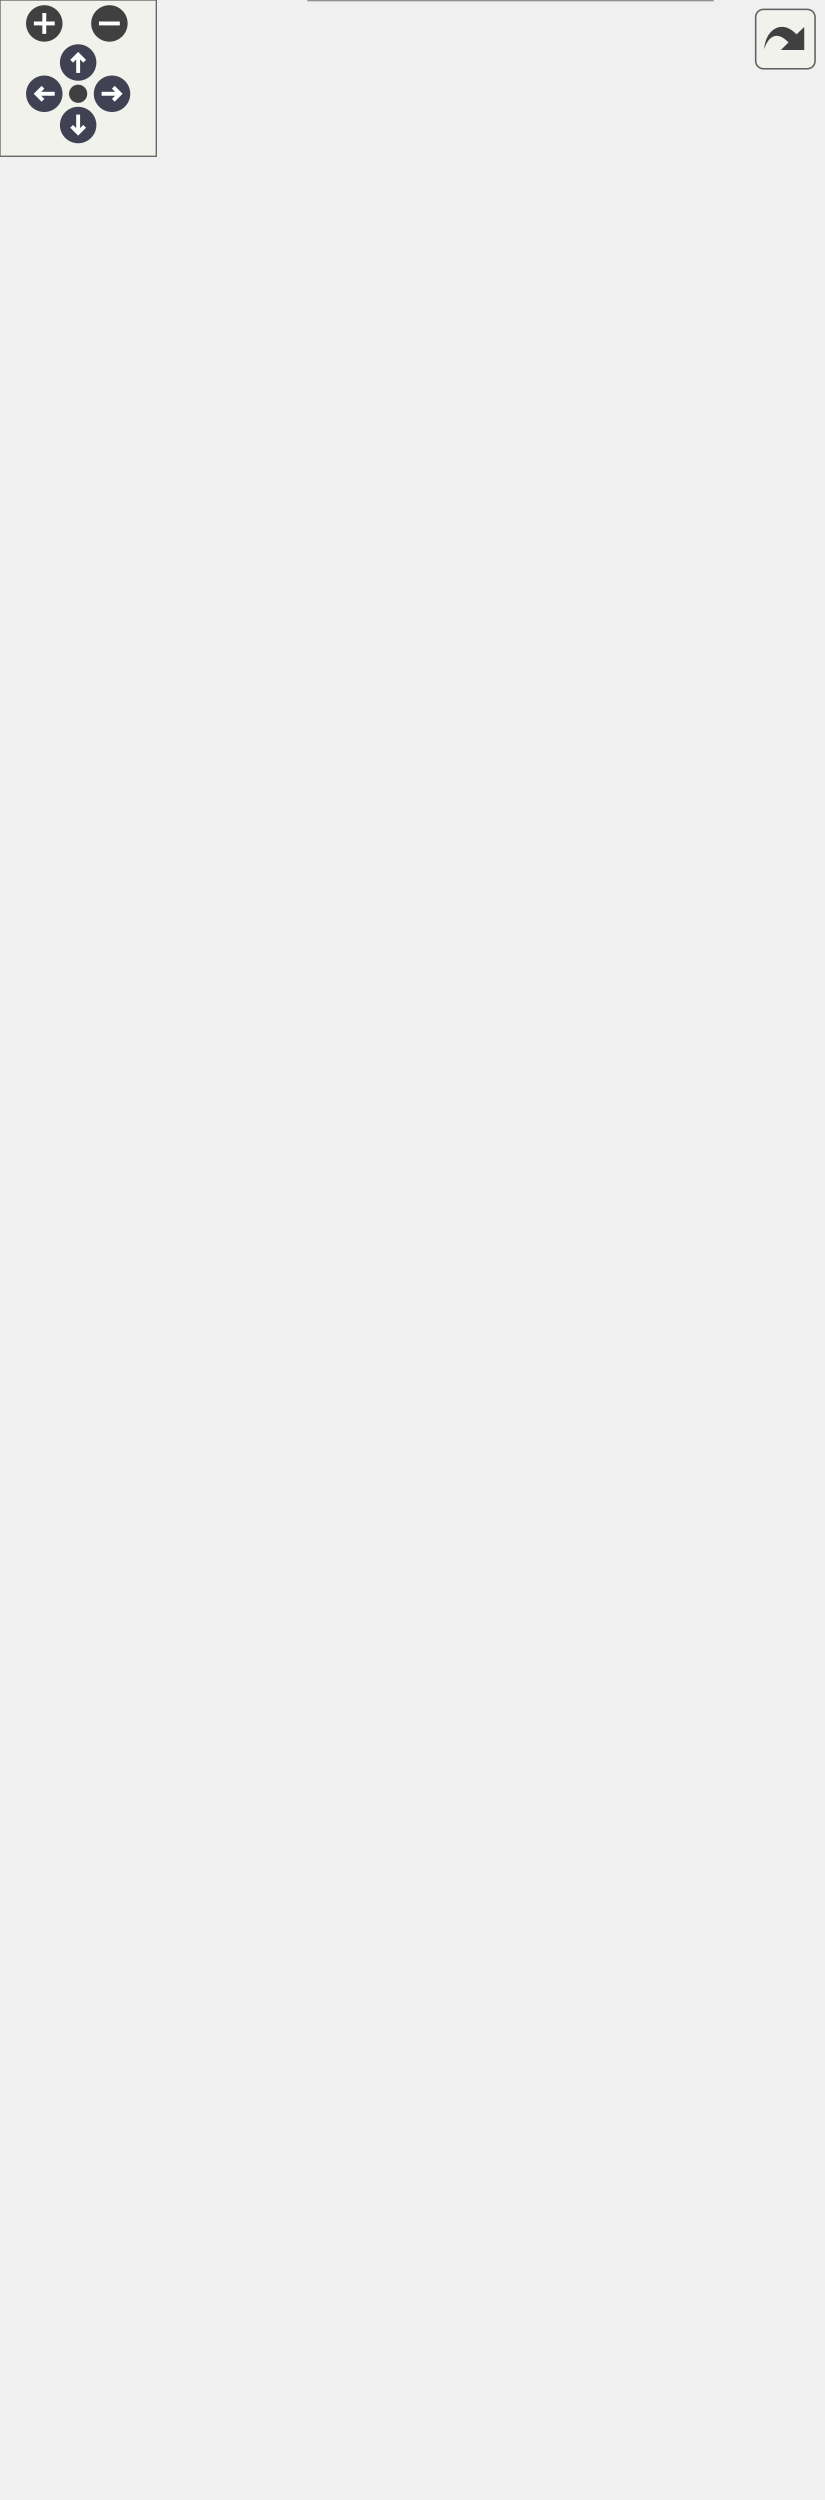
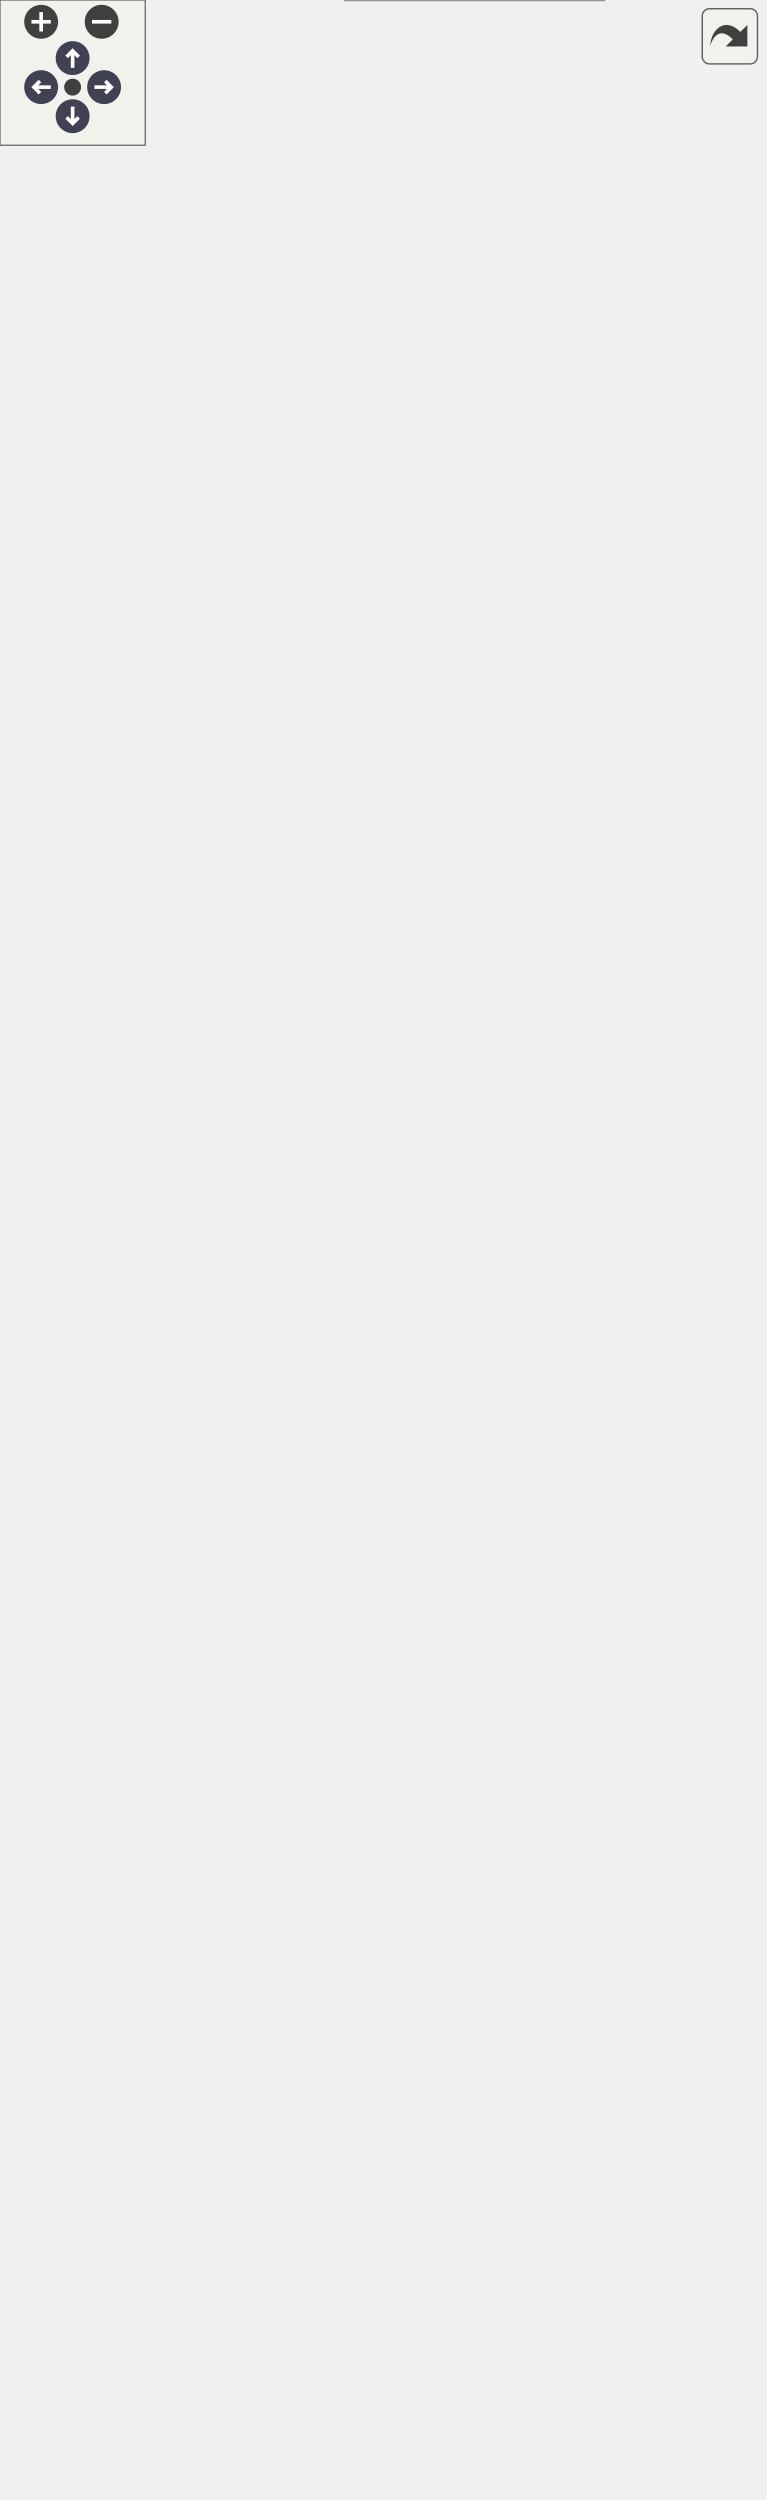
<svg xmlns="http://www.w3.org/2000/svg" xmlns:xlink="http://www.w3.org/1999/xlink" xml:space="preserve" id="main">
  <style>.edge,.node,[data-mouse-over-selected=false]{opacity:.7}.edge.selected,.node.selected,[data-mouse-over-selected=true]{opacity:1}.edge:hover path{stroke:red}.edge:hover polygon{stroke:red;fill:red}</style>
  <defs>
    <g id="zoomPlus">
      <use xlink:href="#rim" fill="#404040">
        <set attributeName="fill" begin="zoomplus.mouseover" end="zoomplus.mouseout" to="#808080" />
      </use>
      <path fill="none" stroke="#fff" stroke-width="1.5" d="M-4 0h8M0-4v8" pointer-events="none" />
    </g>
    <g id="zoomMin">
      <use xlink:href="#rim" fill="#404040">
        <set attributeName="fill" begin="zoomminus.mouseover" end="zoomminus.mouseout" to="#808080" />
      </use>
      <path fill="none" stroke="#fff" stroke-width="1.5" d="M-4 0h8" pointer-events="none" />
    </g>
    <g id="arrowUp" transform="translate(30 24)">
      <use xlink:href="#rim" />
      <path fill="none" stroke="#fff" stroke-width="1.5" d="M0-3v7M-2.5-.5 0-3 2.5-.5" pointer-events="none" />
    </g>
    <g id="arrowRight" transform="rotate(90 3.5 39.5)">
      <use xlink:href="#rim" />
      <path fill="none" stroke="#fff" stroke-width="1.5" d="M0-3v7M-2.5-.5 0-3 2.5-.5" pointer-events="none" />
    </g>
    <g id="arrowDown" transform="matrix(-1 0 0 -1 30 48)">
      <use xlink:href="#rim" />
      <path fill="none" stroke="#fff" stroke-width="1.5" d="M0-3v7M-2.5-.5 0-3 2.5-.5" pointer-events="none" />
    </g>
    <g id="arrowLeft" transform="rotate(-90 26.5 9.5)">
      <use xlink:href="#rim" />
      <path fill="none" stroke="#fff" stroke-width="1.5" d="M0-3v7M-2.5-.5 0-3 2.5-.5" pointer-events="none" />
    </g>
    <circle id="rim" cx="0" cy="0" r="7" />
    <circle id="rim2" cx="0" cy="0" r="3.5" />
    <use xlink:href="#rim2" id="resetDef" fill="#404040">
      <set attributeName="fill" begin="reset.mouseover" end="reset.mouseout" to="#808080" />
    </use>
  </defs>
  <svg id="graph" class="graph">
    <g id="viewport">
      <g id="Node000001" class="node">
-         <a xlink:title="A MinResistance class." id="a_Node000001">
-           <path fill="#999" stroke="transparent" d="M273.5-84h-155V0h155z" />
-           <text x="152.5" y="-71.2" font-family="Consolas" font-size="11">MinResistance</text>
-           <text x="193" y="-55.2" font-family="Consolas" font-size="11"> </text>
-           <text x="123" y="-39.2" font-family="Consolas" font-size="11">+</text>
-           <text x="134" y="-39.2" font-family="Consolas" font-size="11">unique_copy()</text>
-           <text x="123" y="-23.2" font-family="Consolas" font-size="11">+</text>
-           <text x="134" y="-23.2" font-family="Consolas" font-size="11">process()</text>
-           <text x="123" y="-7.2" font-family="Consolas" font-size="11">+</text>
-           <text x="134" y="-7.2" font-family="Consolas" font-size="11">NodeBasedCriterion()</text>
-           <path fill="#666" stroke="#666" d="M119-66h155z" />
-           <path fill="#666" stroke="#666" d="M119-50h155z" />
-           <path fill="none" stroke="#666" d="M118.5 0v-84h155V0z" />
+         <a id="a_Node000001">
+           <path fill="#999" stroke="transparent" d="M249.5-52h-107V0h107z" />
+           <text x="152.5" y="-39.2" font-family="Consolas" font-size="11">MinResistance</text>
+           <text x="193" y="-23.2" font-family="Consolas" font-size="11"> </text>
+           <text x="147" y="-7.2" font-family="Consolas" font-size="11">+</text>
+           <text x="158" y="-7.2" font-family="Consolas" font-size="11">unique_copy()</text>
+           <path fill="#666" stroke="#666" d="M143-34h107z" />
+           <path fill="#666" stroke="#666" d="M143-18h107z" />
+           <path fill="none" stroke="#666" d="M142.5 0v-52h107V0z" />
        </a>
      </g>
      <g id="Node000002" class="node">
-         <a xlink:href="../../df/da9/class_node_based_criterion.html" xlink:title="A NodeBasedCriterion class." id="a_Node000002" target="_top">
-           <path fill="#fff" stroke="transparent" d="M273.5-205h-155v84h155z" />
-           <text x="135.5" y="-192.2" font-family="Consolas" font-size="11">NodeBasedCriterion</text>
-           <text x="193" y="-176.2" font-family="Consolas" font-size="11"> </text>
-           <text x="123" y="-160.2" font-family="Consolas" font-size="11">+</text>
-           <text x="134" y="-160.2" font-family="Consolas" font-size="11">NodeBasedCriterion()</text>
-           <text x="123" y="-144.2" font-family="Consolas" font-size="11">+</text>
-           <text x="134" y="-144.2" font-family="Consolas" font-size="11">initialize()</text>
-           <text x="123" y="-128.2" font-family="Consolas" font-size="11">#</text>
-           <text x="134" y="-128.2" font-family="Consolas" font-size="11">get_dof()</text>
-           <path fill="#666" stroke="#666" d="M119-187h155z" />
-           <path fill="#666" stroke="#666" d="M119-171h155z" />
-           <path fill="none" stroke="#666" d="M118.5-121v-84h155v84z" />
+         <a xlink:href="../../d9/d74/class_resistance_criterion.html" xlink:title="A ResistanceCriterion class." id="a_Node000002" target="_top">
+           <path fill="#fff" stroke="transparent" d="M273.5-157h-155v68h155z" />
+           <text x="132" y="-144.2" font-family="Consolas" font-size="11">ResistanceCriterion</text>
+           <text x="193" y="-128.2" font-family="Consolas" font-size="11"> </text>
+           <text x="123" y="-112.2" font-family="Consolas" font-size="11">+</text>
+           <text x="134" y="-112.2" font-family="Consolas" font-size="11">process()</text>
+           <text x="123" y="-96.2" font-family="Consolas" font-size="11">+</text>
+           <text x="134" y="-96.2" font-family="Consolas" font-size="11">NodeBasedCriterion()</text>
+           <path fill="#666" stroke="#666" d="M119-139h155z" />
+           <path fill="#666" stroke="#666" d="M119-123h155z" />
+           <path fill="none" stroke="#666" d="M118.5-89v-68h155v68z" />
        </a>
      </g>
      <g id="edge1_Node000001_Node000002" class="edge">
        <a id="a_edge1_Node000001_Node000002">
-           <path fill="none" stroke="#63b8ff" d="M196-110.54v26.33" />
-           <path fill="none" stroke="#63b8ff" d="m192.5-110.71 3.5-10 3.5 10z" />
+           <path fill="none" stroke="#63b8ff" d="M196-78.71v26.44" />
+           <path fill="none" stroke="#63b8ff" d="m192.5-78.77 3.5-10 3.5 10z" />
        </a>
      </g>
      <g id="Node000003" class="node">
-         <a xlink:href="../../d3/d46/class_criterion.html" xlink:title="A Criterion class." id="a_Node000003" target="_top">
-           <path fill="#fff" stroke="transparent" d="M114-385H0v132h114z" />
-           <text x="26.5" y="-372.2" font-family="Consolas" font-size="11">Criterion</text>
-           <text x="53.5" y="-356.2" font-family="Consolas" font-size="11"> </text>
-           <text x="4" y="-340.2" font-family="Consolas" font-size="11">+</text>
-           <text x="15" y="-340.2" font-family="Consolas" font-size="11">Criterion()</text>
-           <text x="4" y="-324.2" font-family="Consolas" font-size="11">+</text>
-           <text x="15" y="-324.2" font-family="Consolas" font-size="11">set_step_tag()</text>
-           <text x="4" y="-308.2" font-family="Consolas" font-size="11">+</text>
-           <text x="15" y="-308.2" font-family="Consolas" font-size="11">get_step_tag()</text>
-           <text x="4" y="-292.2" font-family="Consolas" font-size="11">+</text>
-           <text x="15" y="-292.2" font-family="Consolas" font-size="11">unique_copy()</text>
-           <text x="4" y="-276.2" font-family="Consolas" font-size="11">+</text>
-           <text x="15" y="-276.2" font-family="Consolas" font-size="11">initialize()</text>
-           <text x="4" y="-260.2" font-family="Consolas" font-size="11">+</text>
-           <text x="15" y="-260.2" font-family="Consolas" font-size="11">process()</text>
-           <path fill="#666" stroke="#666" d="M0-367h114z" />
-           <path fill="#666" stroke="#666" d="M0-351h114z" />
-           <path fill="none" stroke="#666" d="M0-253v-132h114v132z" />
+         <a xlink:href="../../df/da9/class_node_based_criterion.html" xlink:title="A NodeBasedCriterion class." id="a_Node000003" target="_top">
+           <path fill="#fff" stroke="transparent" d="M273.5-278h-155v84h155z" />
+           <text x="135.5" y="-265.2" font-family="Consolas" font-size="11">NodeBasedCriterion</text>
+           <text x="193" y="-249.2" font-family="Consolas" font-size="11"> </text>
+           <text x="123" y="-233.2" font-family="Consolas" font-size="11">+</text>
+           <text x="134" y="-233.2" font-family="Consolas" font-size="11">NodeBasedCriterion()</text>
+           <text x="123" y="-217.2" font-family="Consolas" font-size="11">+</text>
+           <text x="134" y="-217.2" font-family="Consolas" font-size="11">initialize()</text>
+           <text x="123" y="-201.2" font-family="Consolas" font-size="11">#</text>
+           <text x="134" y="-201.2" font-family="Consolas" font-size="11">get_dof()</text>
+           <path fill="#666" stroke="#666" d="M119-260h155z" />
+           <path fill="#666" stroke="#666" d="M119-244h155z" />
+           <path fill="none" stroke="#666" d="M118.5-194v-84h155v84z" />
        </a>
      </g>
      <g id="edge2_Node000002_Node000003" class="edge">
        <a id="a_edge2_Node000002_Node000003">
-           <path fill="none" stroke="#63b8ff" d="M121.04-247.05c12.88 14.27 26.01 28.82 37.61 41.67" />
-           <path fill="none" stroke="#63b8ff" d="m118.44-244.7-4.1-9.77 9.3 5.08z" />
+           <path fill="none" stroke="#63b8ff" d="M196-183.88v26.64" />
+           <path fill="none" stroke="#63b8ff" d="m192.5-183.98 3.5-10 3.5 10z" />
        </a>
      </g>
      <g id="Node000004" class="node">
-         <a xlink:href="../../d7/d1d/class_copyable_tag.html" xlink:title="Label objects that can be copied." id="a_Node000004" target="_top">
-           <path fill="#fff" stroke="transparent" d="M114-586H0v164h114z" />
-           <text x="19.5" y="-573.2" font-family="Consolas" font-size="11">CopyableTag</text>
-           <text x="53.5" y="-557.2" font-family="Consolas" font-size="11"> </text>
-           <text x="4" y="-541.2" font-family="Consolas" font-size="11">+</text>
-           <text x="15" y="-541.2" font-family="Consolas" font-size="11">CopyableTag()</text>
-           <text x="4" y="-525.2" font-family="Consolas" font-size="11">+</text>
-           <text x="15" y="-525.2" font-family="Consolas" font-size="11">CopyableTag()</text>
-           <text x="4" y="-509.2" font-family="Consolas" font-size="11">+</text>
-           <text x="15" y="-509.2" font-family="Consolas" font-size="11">operator=()</text>
-           <text x="4" y="-493.2" font-family="Consolas" font-size="11">+</text>
-           <text x="15" y="-493.2" font-family="Consolas" font-size="11">operator=()</text>
-           <text x="4" y="-477.2" font-family="Consolas" font-size="11">+</text>
-           <text x="15" y="-477.2" font-family="Consolas" font-size="11">~CopyableTag()</text>
-           <text x="4" y="-461.2" font-family="Consolas" font-size="11">+</text>
-           <text x="15" y="-461.2" font-family="Consolas" font-size="11">Tag()</text>
-           <text x="4" y="-445.2" font-family="Consolas" font-size="11">+</text>
-           <text x="15" y="-445.2" font-family="Consolas" font-size="11">Tag()</text>
-           <text x="4" y="-429.2" font-family="Consolas" font-size="11">+</text>
-           <text x="15" y="-429.2" font-family="Consolas" font-size="11">Tag()</text>
-           <path fill="#666" stroke="#666" d="M0-568h114z" />
-           <path fill="#666" stroke="#666" d="M0-552h114z" />
-           <path fill="none" stroke="#666" d="M0-422v-164h114v164z" />
+         <a xlink:href="../../d3/d46/class_criterion.html" xlink:title="A Criterion class." id="a_Node000004" target="_top">
+           <path fill="#fff" stroke="transparent" d="M114-458H0v132h114z" />
+           <text x="26.5" y="-445.2" font-family="Consolas" font-size="11">Criterion</text>
+           <text x="53.5" y="-429.2" font-family="Consolas" font-size="11"> </text>
+           <text x="4" y="-413.2" font-family="Consolas" font-size="11">+</text>
+           <text x="15" y="-413.2" font-family="Consolas" font-size="11">Criterion()</text>
+           <text x="4" y="-397.2" font-family="Consolas" font-size="11">+</text>
+           <text x="15" y="-397.2" font-family="Consolas" font-size="11">set_step_tag()</text>
+           <text x="4" y="-381.2" font-family="Consolas" font-size="11">+</text>
+           <text x="15" y="-381.2" font-family="Consolas" font-size="11">get_step_tag()</text>
+           <text x="4" y="-365.2" font-family="Consolas" font-size="11">+</text>
+           <text x="15" y="-365.2" font-family="Consolas" font-size="11">unique_copy()</text>
+           <text x="4" y="-349.2" font-family="Consolas" font-size="11">+</text>
+           <text x="15" y="-349.2" font-family="Consolas" font-size="11">initialize()</text>
+           <text x="4" y="-333.2" font-family="Consolas" font-size="11">+</text>
+           <text x="15" y="-333.2" font-family="Consolas" font-size="11">process()</text>
+           <path fill="#666" stroke="#666" d="M0-440h114z" />
+           <path fill="#666" stroke="#666" d="M0-424h114z" />
+           <path fill="none" stroke="#666" d="M0-326v-132h114v132z" />
        </a>
      </g>
      <g id="edge3_Node000003_Node000004" class="edge">
        <a id="a_edge3_Node000003_Node000004">
-           <path fill="none" stroke="#63b8ff" d="M57-411.78v26.7" />
-           <path fill="none" stroke="#63b8ff" d="m53.5-411.93 3.5-10 3.5 10z" />
+           <path fill="none" stroke="#63b8ff" d="M121.04-320.05c12.88 14.27 26.01 28.82 37.61 41.67" />
+           <path fill="none" stroke="#63b8ff" d="m118.44-317.7-4.1-9.77 9.3 5.08z" />
        </a>
      </g>
      <g id="Node000005" class="node">
-         <a xlink:href="../../d0/d57/class_tag.html" xlink:title="A base Tag class." id="a_Node000005" target="_top">
-           <path fill="#fff" stroke="transparent" d="M107.5-899H6.5v276h101z" />
-           <text x="47" y="-886.2" font-family="Consolas" font-size="11">Tag</text>
-           <text x="54" y="-870.2" font-family="Consolas" font-size="11"> </text>
-           <text x="11" y="-854.2" font-family="Consolas" font-size="11">+</text>
-           <text x="22" y="-854.2" font-family="Consolas" font-size="11">Tag()</text>
-           <text x="11" y="-838.2" font-family="Consolas" font-size="11">+</text>
-           <text x="22" y="-838.2" font-family="Consolas" font-size="11">Tag()</text>
-           <text x="11" y="-822.2" font-family="Consolas" font-size="11">+</text>
-           <text x="22" y="-822.2" font-family="Consolas" font-size="11">Tag()</text>
-           <text x="11" y="-806.2" font-family="Consolas" font-size="11">+</text>
-           <text x="22" y="-806.2" font-family="Consolas" font-size="11">operator=()</text>
-           <text x="11" y="-790.2" font-family="Consolas" font-size="11">+</text>
-           <text x="22" y="-790.2" font-family="Consolas" font-size="11">operator=()</text>
-           <text x="11" y="-774.2" font-family="Consolas" font-size="11">+</text>
-           <text x="22" y="-774.2" font-family="Consolas" font-size="11">~Tag()</text>
-           <text x="11" y="-758.2" font-family="Consolas" font-size="11">+</text>
-           <text x="22" y="-758.2" font-family="Consolas" font-size="11">set_tag()</text>
-           <text x="11" y="-742.2" font-family="Consolas" font-size="11">+</text>
-           <text x="22" y="-742.2" font-family="Consolas" font-size="11">get_tag()</text>
-           <text x="11" y="-726.2" font-family="Consolas" font-size="11">+</text>
-           <text x="22" y="-726.2" font-family="Consolas" font-size="11">enable()</text>
-           <text x="11" y="-710.2" font-family="Consolas" font-size="11">+</text>
-           <text x="22" y="-710.2" font-family="Consolas" font-size="11">disable()</text>
-           <text x="11" y="-694.2" font-family="Consolas" font-size="11">+</text>
-           <text x="22" y="-694.2" font-family="Consolas" font-size="11">guard()</text>
-           <text x="11" y="-678.2" font-family="Consolas" font-size="11">+</text>
-           <text x="22" y="-678.2" font-family="Consolas" font-size="11">unguard()</text>
-           <text x="11" y="-662.2" font-family="Consolas" font-size="11">+</text>
-           <text x="22" y="-662.2" font-family="Consolas" font-size="11">is_active()</text>
-           <text x="11" y="-646.2" font-family="Consolas" font-size="11">+</text>
-           <text x="22" y="-646.2" font-family="Consolas" font-size="11">is_guarded()</text>
-           <text x="11" y="-630.2" font-family="Consolas" font-size="11">+</text>
-           <text x="22" y="-630.2" font-family="Consolas" font-size="11">print()</text>
-           <path fill="#666" stroke="#666" d="M7-881h101z" />
-           <path fill="#666" stroke="#666" d="M7-865h101z" />
-           <path fill="none" stroke="#666" d="M6.5-623v-276h101v276z" />
+         <a xlink:href="../../d7/d1d/class_copyable_tag.html" xlink:title="Label objects that can be copied." id="a_Node000005" target="_top">
+           <path fill="#fff" stroke="transparent" d="M114-659H0v164h114z" />
+           <text x="19.5" y="-646.2" font-family="Consolas" font-size="11">CopyableTag</text>
+           <text x="53.5" y="-630.2" font-family="Consolas" font-size="11"> </text>
+           <text x="4" y="-614.2" font-family="Consolas" font-size="11">+</text>
+           <text x="15" y="-614.2" font-family="Consolas" font-size="11">CopyableTag()</text>
+           <text x="4" y="-598.2" font-family="Consolas" font-size="11">+</text>
+           <text x="15" y="-598.2" font-family="Consolas" font-size="11">CopyableTag()</text>
+           <text x="4" y="-582.2" font-family="Consolas" font-size="11">+</text>
+           <text x="15" y="-582.2" font-family="Consolas" font-size="11">operator=()</text>
+           <text x="4" y="-566.2" font-family="Consolas" font-size="11">+</text>
+           <text x="15" y="-566.2" font-family="Consolas" font-size="11">operator=()</text>
+           <text x="4" y="-550.2" font-family="Consolas" font-size="11">+</text>
+           <text x="15" y="-550.2" font-family="Consolas" font-size="11">~CopyableTag()</text>
+           <text x="4" y="-534.2" font-family="Consolas" font-size="11">+</text>
+           <text x="15" y="-534.2" font-family="Consolas" font-size="11">Tag()</text>
+           <text x="4" y="-518.2" font-family="Consolas" font-size="11">+</text>
+           <text x="15" y="-518.2" font-family="Consolas" font-size="11">Tag()</text>
+           <text x="4" y="-502.2" font-family="Consolas" font-size="11">+</text>
+           <text x="15" y="-502.2" font-family="Consolas" font-size="11">Tag()</text>
+           <path fill="#666" stroke="#666" d="M0-641h114z" />
+           <path fill="#666" stroke="#666" d="M0-625h114z" />
+           <path fill="none" stroke="#666" d="M0-495v-164h114v164z" />
        </a>
      </g>
      <g id="edge4_Node000004_Node000005" class="edge">
        <a id="a_edge4_Node000004_Node000005">
-           <path fill="none" stroke="#63b8ff" d="M57-612.58v26.41" />
-           <path fill="none" stroke="#63b8ff" d="m53.5-612.8 3.5-10 3.5 10z" />
+           <path fill="none" stroke="#63b8ff" d="M57-484.78v26.7" />
+           <path fill="none" stroke="#63b8ff" d="m53.5-484.93 3.5-10 3.5 10z" />
        </a>
      </g>
      <g id="Node000006" class="node">
-         <a xlink:href="../../df/de6/classdouble.html" id="a_Node000006" target="_top">
-           <path fill="#fff" stroke="transparent" d="M183.5-345h-51v52h51z" />
-           <text x="138" y="-332.2" font-family="Consolas" font-size="11">double</text>
-           <text x="155" y="-316.2" font-family="Consolas" font-size="11"> </text>
-           <text x="155" y="-300.2" font-family="Consolas" font-size="11"> </text>
-           <path fill="#666" stroke="#666" d="M133-327h51z" />
-           <path fill="#666" stroke="#666" d="M133-311h51z" />
-           <path fill="none" stroke="#666" d="M132.5-293v-52h51v52z" />
-         </a>
-       </g>
-       <g id="edge5_Node000002_Node000006" class="edge">
-         <a id="a_edge5_Node000002_Node000006">
-           <path fill="none" stroke="#63b8ff" d="M156.67-292.9c-.34 19.45.71 46.87 7.33 69.9.61 2.13 1.31 4.28 2.08 6.41" />
-           <path fill="none" stroke="#63b8ff" d="m166.18-216.35-1.4 7.07 5.99 4.02 1.4-7.08z" />
-         </a>
-         <text x="188" y="-226.2" fill="gray" font-family="Consolas" font-size="11" text-anchor="middle"> #limit</text>
+         <a xlink:href="../../d0/d57/class_tag.html" xlink:title="A base Tag class." id="a_Node000006" target="_top">
+           <path fill="#fff" stroke="transparent" d="M107.5-972H6.5v276h101z" />
+           <text x="47" y="-959.2" font-family="Consolas" font-size="11">Tag</text>
+           <text x="54" y="-943.2" font-family="Consolas" font-size="11"> </text>
+           <text x="11" y="-927.2" font-family="Consolas" font-size="11">+</text>
+           <text x="22" y="-927.2" font-family="Consolas" font-size="11">Tag()</text>
+           <text x="11" y="-911.2" font-family="Consolas" font-size="11">+</text>
+           <text x="22" y="-911.2" font-family="Consolas" font-size="11">Tag()</text>
+           <text x="11" y="-895.2" font-family="Consolas" font-size="11">+</text>
+           <text x="22" y="-895.2" font-family="Consolas" font-size="11">Tag()</text>
+           <text x="11" y="-879.2" font-family="Consolas" font-size="11">+</text>
+           <text x="22" y="-879.2" font-family="Consolas" font-size="11">operator=()</text>
+           <text x="11" y="-863.2" font-family="Consolas" font-size="11">+</text>
+           <text x="22" y="-863.2" font-family="Consolas" font-size="11">operator=()</text>
+           <text x="11" y="-847.2" font-family="Consolas" font-size="11">+</text>
+           <text x="22" y="-847.2" font-family="Consolas" font-size="11">~Tag()</text>
+           <text x="11" y="-831.2" font-family="Consolas" font-size="11">+</text>
+           <text x="22" y="-831.2" font-family="Consolas" font-size="11">set_tag()</text>
+           <text x="11" y="-815.2" font-family="Consolas" font-size="11">+</text>
+           <text x="22" y="-815.2" font-family="Consolas" font-size="11">get_tag()</text>
+           <text x="11" y="-799.2" font-family="Consolas" font-size="11">+</text>
+           <text x="22" y="-799.2" font-family="Consolas" font-size="11">enable()</text>
+           <text x="11" y="-783.2" font-family="Consolas" font-size="11">+</text>
+           <text x="22" y="-783.2" font-family="Consolas" font-size="11">disable()</text>
+           <text x="11" y="-767.2" font-family="Consolas" font-size="11">+</text>
+           <text x="22" y="-767.2" font-family="Consolas" font-size="11">guard()</text>
+           <text x="11" y="-751.2" font-family="Consolas" font-size="11">+</text>
+           <text x="22" y="-751.2" font-family="Consolas" font-size="11">unguard()</text>
+           <text x="11" y="-735.2" font-family="Consolas" font-size="11">+</text>
+           <text x="22" y="-735.2" font-family="Consolas" font-size="11">is_active()</text>
+           <text x="11" y="-719.2" font-family="Consolas" font-size="11">+</text>
+           <text x="22" y="-719.2" font-family="Consolas" font-size="11">is_guarded()</text>
+           <text x="11" y="-703.2" font-family="Consolas" font-size="11">+</text>
+           <text x="22" y="-703.2" font-family="Consolas" font-size="11">print()</text>
+           <path fill="#666" stroke="#666" d="M7-954h101z" />
+           <path fill="#666" stroke="#666" d="M7-938h101z" />
+           <path fill="none" stroke="#666" d="M6.5-696v-276h101v276z" />
+         </a>
+       </g>
+       <g id="edge5_Node000005_Node000006" class="edge">
+         <a id="a_edge5_Node000005_Node000006">
+           <path fill="none" stroke="#63b8ff" d="M57-685.58v26.41" />
+           <path fill="none" stroke="#63b8ff" d="m53.5-685.8 3.5-10 3.5 10z" />
+         </a>
      </g>
      <g id="Node000007" class="node">
-         <a id="a_Node000007">
-           <path fill="#fff" stroke="transparent" d="M266.5-345h-65v52h65z" />
-           <text x="207" y="-332.2" font-family="Consolas" font-size="11">unsigned</text>
-           <text x="231" y="-316.2" font-family="Consolas" font-size="11"> </text>
-           <text x="231" y="-300.2" font-family="Consolas" font-size="11"> </text>
-           <path fill="#666" stroke="#666" d="M202-327h65z" />
-           <path fill="#666" stroke="#666" d="M202-311h65z" />
-           <path fill="none" stroke="#666" d="M201.5-293v-52h65v52z" />
-         </a>
-       </g>
-       <g id="edge6_Node000002_Node000007" class="edge">
-         <a id="a_edge6_Node000002_Node000007">
-           <path fill="none" stroke="#63b8ff" d="M228.46-292.94c-4.3 19.19-10.52 46.3-16.46 69.94-.5 1.98-1.01 4-1.54 6.03" />
-           <path fill="none" stroke="#63b8ff" d="m210.43-216.82-5.39 4.79 2.35 6.82 5.39-4.79z" />
-         </a>
-         <text x="234.5" y="-226.2" fill="gray" font-family="Consolas" font-size="11" text-anchor="middle"> #node</text>
+         <a xlink:href="../../df/de6/classdouble.html" id="a_Node000007" target="_top">
+           <path fill="#fff" stroke="transparent" d="M183.5-418h-51v52h51z" />
+           <text x="138" y="-405.2" font-family="Consolas" font-size="11">double</text>
+           <text x="155" y="-389.2" font-family="Consolas" font-size="11"> </text>
+           <text x="155" y="-373.2" font-family="Consolas" font-size="11"> </text>
+           <path fill="#666" stroke="#666" d="M133-400h51z" />
+           <path fill="#666" stroke="#666" d="M133-384h51z" />
+           <path fill="none" stroke="#666" d="M132.5-366v-52h51v52z" />
+         </a>
+       </g>
+       <g id="edge6_Node000003_Node000007" class="edge">
+         <a id="a_edge6_Node000003_Node000007">
+           <path fill="none" stroke="#63b8ff" d="M156.67-365.9c-.34 19.45.71 46.87 7.33 69.9.61 2.13 1.31 4.28 2.08 6.41" />
+           <path fill="none" stroke="#63b8ff" d="m166.18-289.35-1.4 7.07 5.99 4.02 1.4-7.08z" />
+         </a>
+         <text x="188" y="-299.2" fill="gray" font-family="Consolas" font-size="11" text-anchor="middle"> #limit</text>
      </g>
      <g id="Node000008" class="node">
        <a id="a_Node000008">
-           <path fill="#fff" stroke="transparent" d="M315.5-345h-31v52h31z" />
-           <text x="290" y="-332.2" font-family="Consolas" font-size="11">DOF</text>
-           <text x="297" y="-316.2" font-family="Consolas" font-size="11"> </text>
-           <text x="297" y="-300.2" font-family="Consolas" font-size="11"> </text>
-           <path fill="#666" stroke="#666" d="M285-327h31z" />
-           <path fill="#666" stroke="#666" d="M285-311h31z" />
-           <path fill="none" stroke="#666" d="M284.5-293v-52h31v52z" />
-         </a>
-       </g>
-       <g id="edge7_Node000002_Node000008" class="edge">
-         <a id="a_edge7_Node000002_Node000008">
-           <path fill="none" stroke="#63b8ff" d="M291.81-292.92c-4.27 12.23-9.83 27.05-15.81 39.92-6.45 13.9-7.52 17.96-17 30-2.41 3.06-4.98 6.11-7.65 9.12" />
-           <path fill="none" stroke="#63b8ff" d="m251.26-213.8-7.01 1.66-1.17 7.12 7.01-1.66z" />
-         </a>
-         <text x="284" y="-226.2" fill="gray" font-family="Consolas" font-size="11" text-anchor="middle"> #dof</text>
+           <path fill="#fff" stroke="transparent" d="M266.5-418h-65v52h65z" />
+           <text x="207" y="-405.2" font-family="Consolas" font-size="11">unsigned</text>
+           <text x="231" y="-389.2" font-family="Consolas" font-size="11"> </text>
+           <text x="231" y="-373.2" font-family="Consolas" font-size="11"> </text>
+           <path fill="#666" stroke="#666" d="M202-400h65z" />
+           <path fill="#666" stroke="#666" d="M202-384h65z" />
+           <path fill="none" stroke="#666" d="M201.5-366v-52h65v52z" />
+         </a>
+       </g>
+       <g id="edge7_Node000003_Node000008" class="edge">
+         <a id="a_edge7_Node000003_Node000008">
+           <path fill="none" stroke="#63b8ff" d="M228.46-365.94c-4.3 19.19-10.52 46.3-16.46 69.94-.5 1.98-1.01 4-1.54 6.03" />
+           <path fill="none" stroke="#63b8ff" d="m210.43-289.82-5.39 4.79 2.35 6.82 5.39-4.79z" />
+         </a>
+         <text x="234.5" y="-299.2" fill="gray" font-family="Consolas" font-size="11" text-anchor="middle"> #node</text>
+       </g>
+       <g id="Node000009" class="node">
+         <a id="a_Node000009">
+           <path fill="#fff" stroke="transparent" d="M315.5-418h-31v52h31z" />
+           <text x="290" y="-405.2" font-family="Consolas" font-size="11">DOF</text>
+           <text x="297" y="-389.2" font-family="Consolas" font-size="11"> </text>
+           <text x="297" y="-373.2" font-family="Consolas" font-size="11"> </text>
+           <path fill="#666" stroke="#666" d="M285-400h31z" />
+           <path fill="#666" stroke="#666" d="M285-384h31z" />
+           <path fill="none" stroke="#666" d="M284.5-366v-52h31v52z" />
+         </a>
+       </g>
+       <g id="edge8_Node000003_Node000009" class="edge">
+         <a id="a_edge8_Node000003_Node000009">
+           <path fill="none" stroke="#63b8ff" d="M291.81-365.92c-4.27 12.23-9.83 27.05-15.81 39.92-6.45 13.9-7.52 17.96-17 30-2.41 3.06-4.98 6.11-7.65 9.12" />
+           <path fill="none" stroke="#63b8ff" d="m251.26-286.8-7.01 1.66-1.17 7.12 7.01-1.66z" />
+         </a>
+         <text x="284" y="-299.2" fill="gray" font-family="Consolas" font-size="11" text-anchor="middle"> #dof</text>
      </g>
    </g>
  </svg>
  <g id="navigator" fill="#404254">
    <path fill="#f2f5e9" fill-opacity=".5" stroke="#606060" stroke-width=".5" d="M0 0h60v60H0z" />
    <use xlink:href="#zoomPlus" id="zoomplus" x="17" y="9" />
    <use xlink:href="#zoomMin" id="zoomminus" x="42" y="9" />
    <use xlink:href="#resetDef" id="reset" x="30" y="36" />
    <use xlink:href="#arrowUp" id="arrowup" x="0" y="0" />
    <use xlink:href="#arrowRight" id="arrowright" x="0" y="0" />
    <use xlink:href="#arrowDown" id="arrowdown" x="0" y="0" />
    <use xlink:href="#arrowLeft" id="arrowleft" x="0" y="0" />
  </g>
  <svg height="30" preserveAspectRatio="xMaxYMin meet" viewBox="0 0 15 15">
    <a xlink:href="class_min_resistance__coll__graph_org.svg" id="arrow_out" target="_base" transform="scale(.3)">
      <rect id="button" width="38" height="38" x="6" y="6" fill="#f2f5e9" fill-opacity=".5" stroke="#606060" stroke-width="1" rx="5" ry="5" />
      <path id="arrow" d="M11.5 31.437c.44-11.34 10.543-20.114 20.659-9.458l4.91-4.733.02 14.754-14.929-.022 4.838-4.838c-8.47-8.876-13.706-1.91-15.498 4.297" style="fill:#404040" />
    </a>
  </svg>
</svg>
